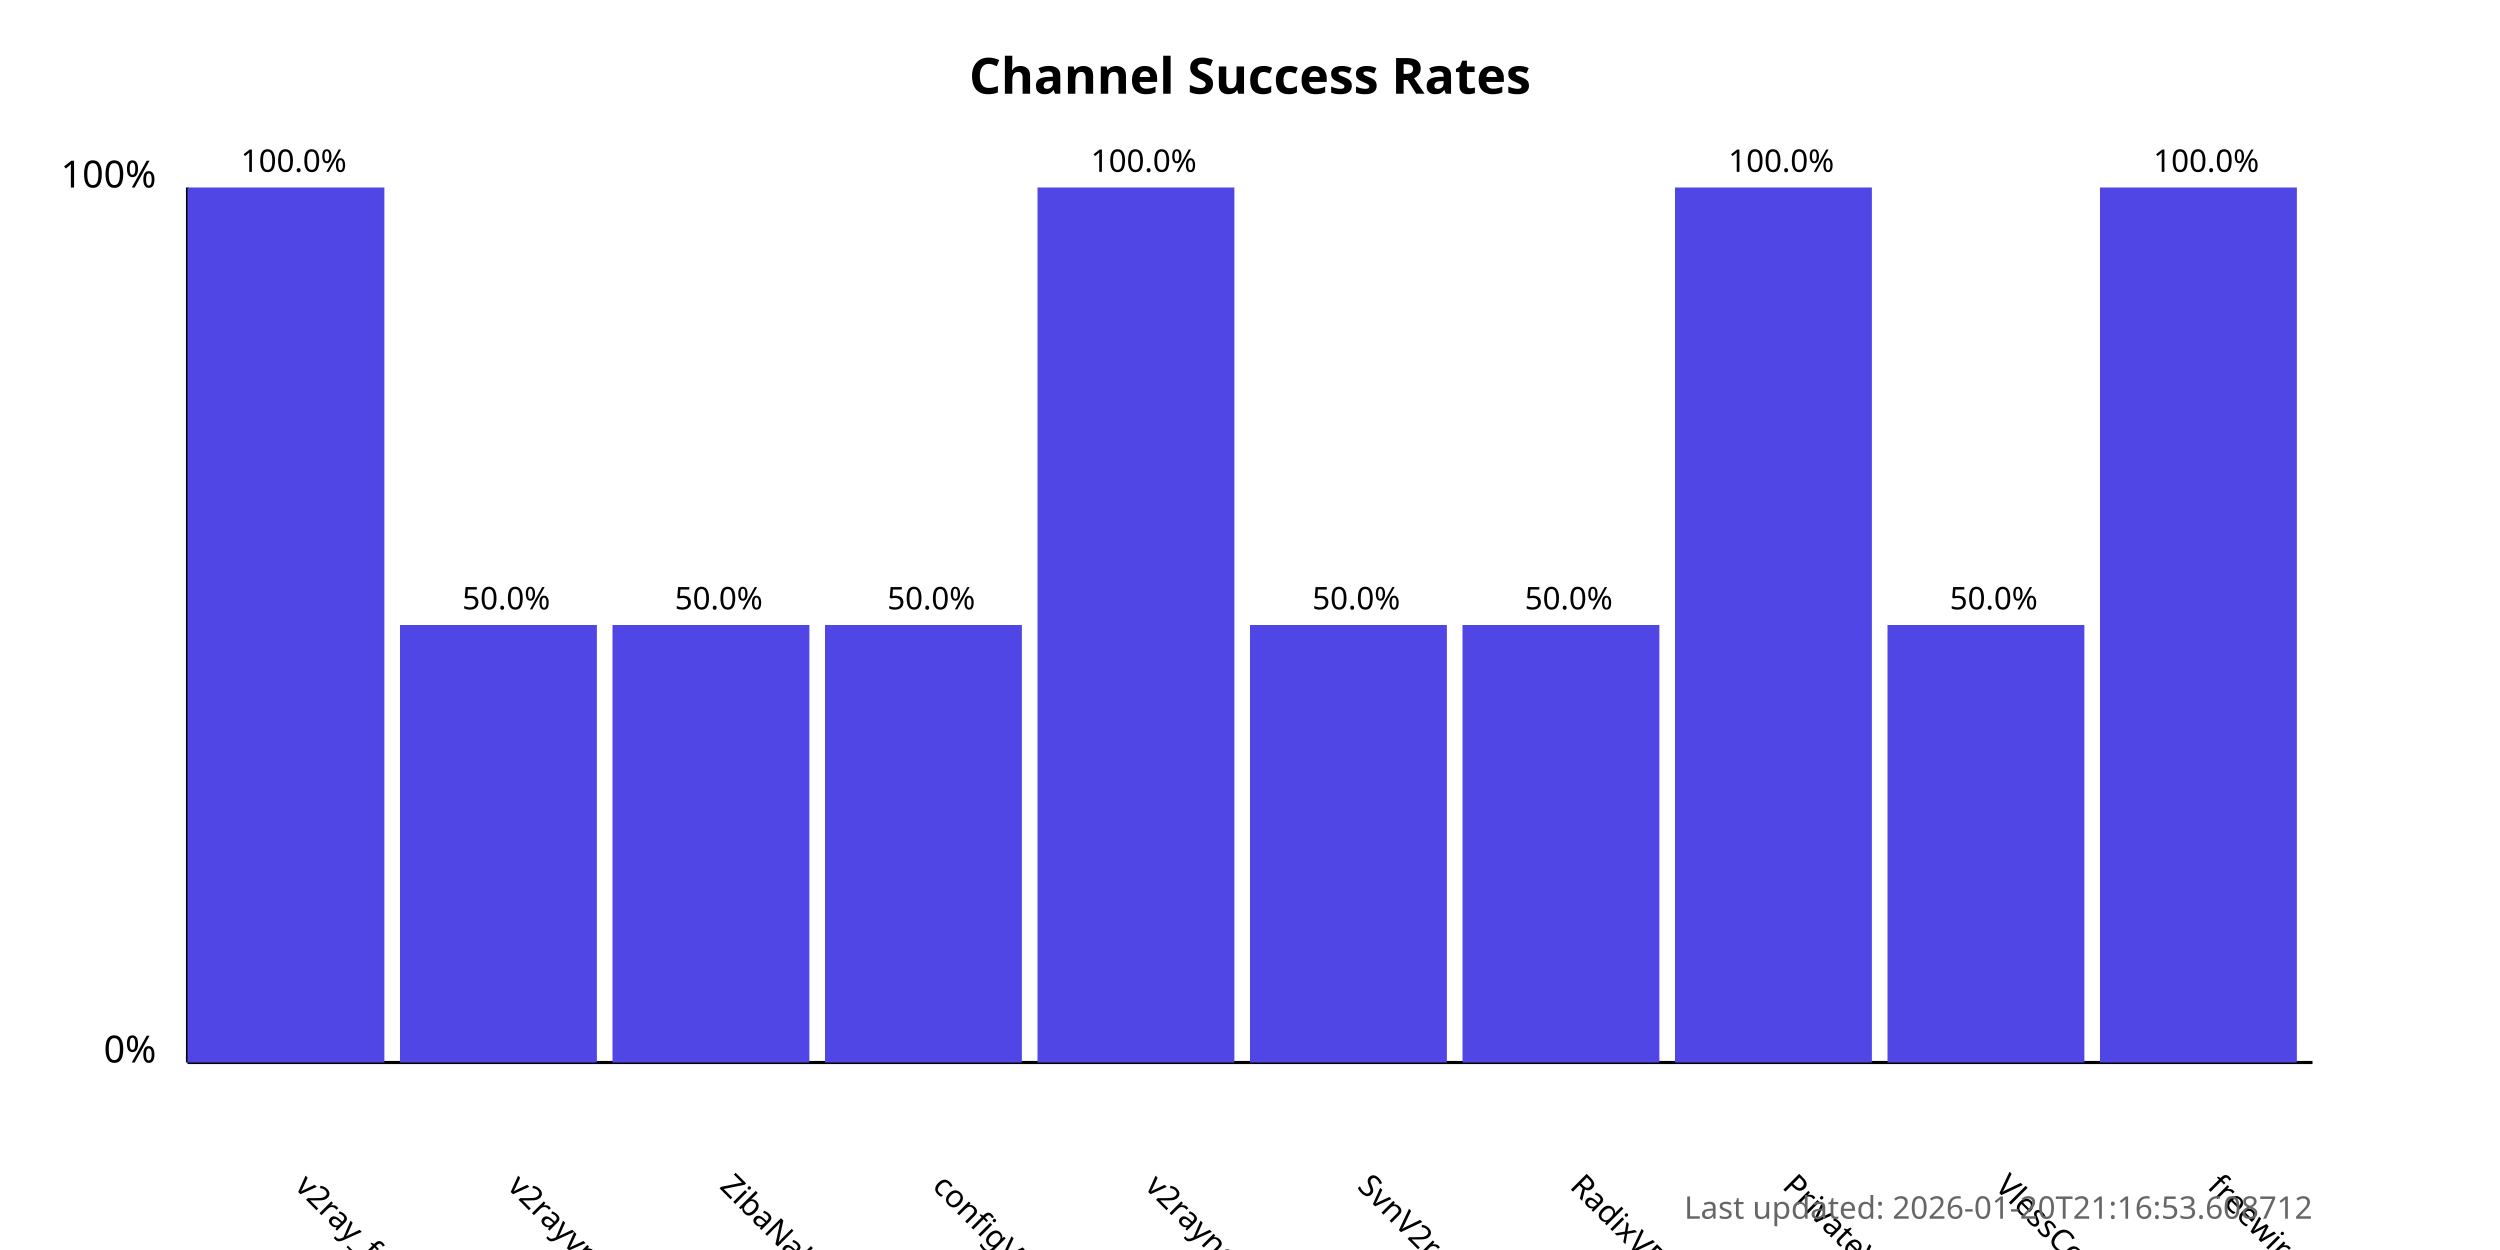
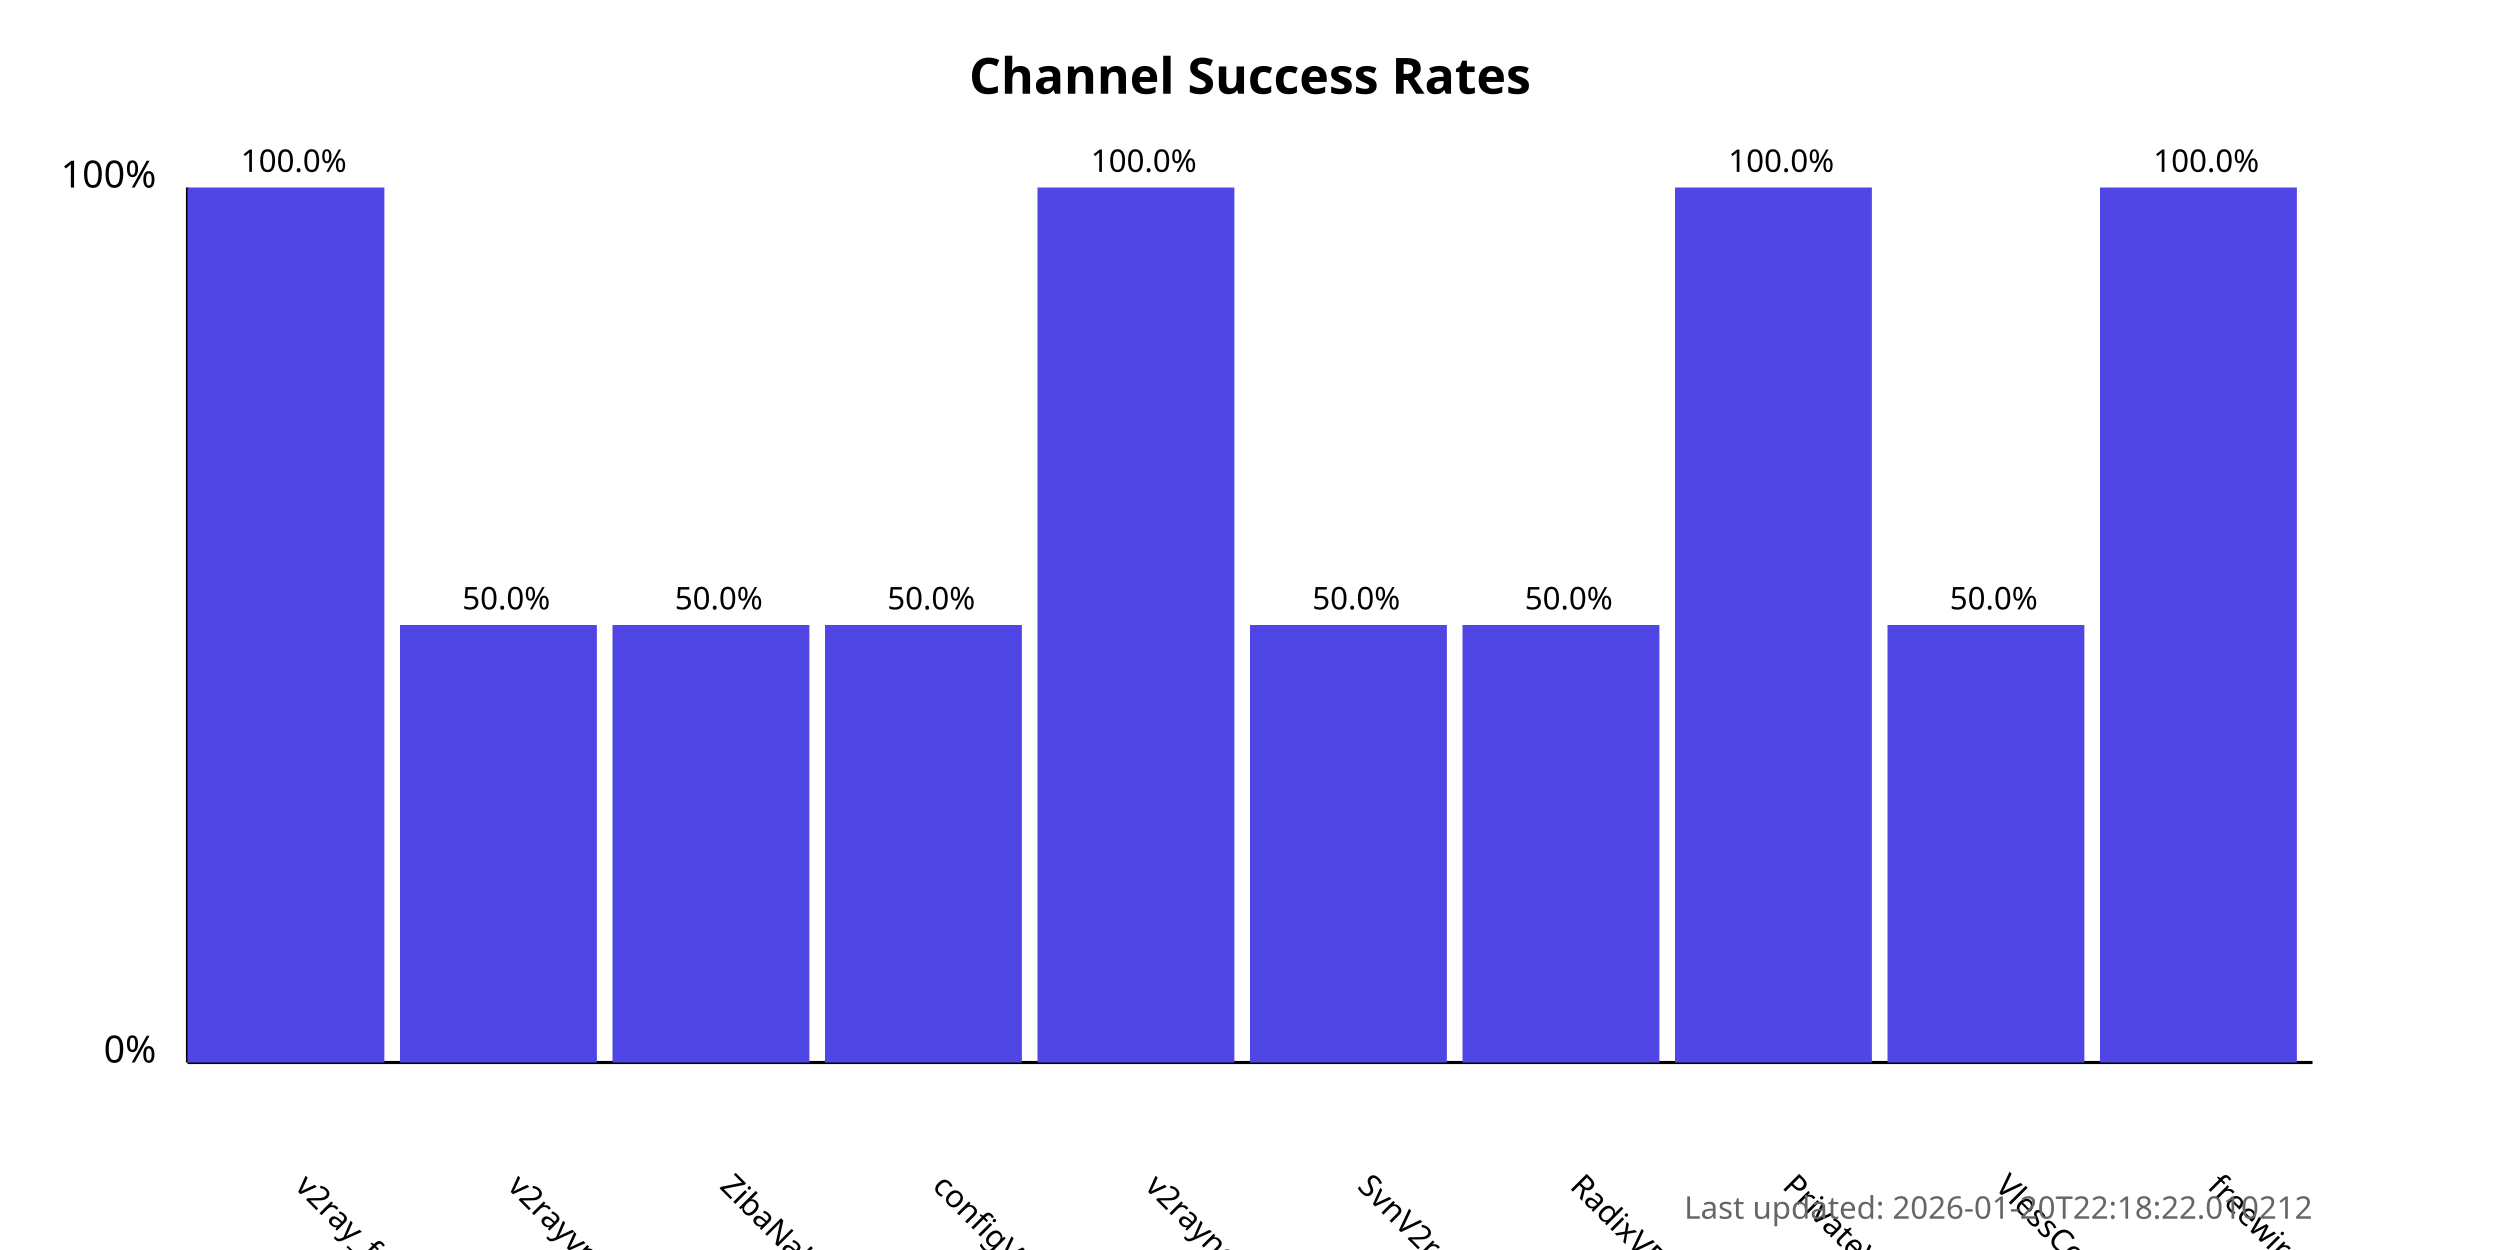
<svg xmlns="http://www.w3.org/2000/svg" width="800" height="400">
  <style>
            .chart-title { font: bold 16px sans-serif; }
            .axis-label { font: 12px sans-serif; }
            .tick-label { font: 10px sans-serif; }
            .bar { fill: #4f46e5; }
            .bar:hover { fill: #6366f1; }
            .timestamp { font: 10px sans-serif; fill: #666; }
        </style>
  <text x="400.0" y="30" text-anchor="middle" class="chart-title">
            Channel Success Rates
        </text>
  <line x1="60" y1="340" x2="60" y2="60" stroke="black" stroke-width="1" />
  <line x1="60" y1="340" x2="740" y2="340" stroke="black" stroke-width="1" />
  <text x="50" y="340" text-anchor="end" class="axis-label">0%</text>
  <text x="50" y="60" text-anchor="end" class="axis-label">100%</text>
  <g>
    <rect x="60" y="60.0" width="63.0" height="280.0" class="bar" />
    <text x="94.0" y="380" transform="rotate(45, 94.0, 380)" text-anchor="start" class="tick-label">
                v2ray_free_conf
            </text>
    <text x="94.0" y="55.0" text-anchor="middle" class="tick-label">
                100.0%
            </text>
  </g>
  <g>
    <rect x="128.0" y="200.0" width="63.0" height="140.0" class="bar" />
    <text x="162.0" y="380" transform="rotate(45, 162.0, 380)" text-anchor="start" class="tick-label">
                v2rayvpno
            </text>
    <text x="162.0" y="195.0" text-anchor="middle" class="tick-label">
                50.0%
            </text>
  </g>
  <g>
    <rect x="196.0" y="200.0" width="63.0" height="140.0" class="bar" />
    <text x="230.0" y="380" transform="rotate(45, 230.0, 380)" text-anchor="start" class="tick-label">
                ZibaNabz
            </text>
    <text x="230.0" y="195.0" text-anchor="middle" class="tick-label">
                50.0%
            </text>
  </g>
  <g>
    <rect x="264.0" y="200.0" width="63.0" height="140.0" class="bar" />
    <text x="298.0" y="380" transform="rotate(45, 298.0, 380)" text-anchor="start" class="tick-label">
                configV2rayForFree
            </text>
    <text x="298.0" y="195.0" text-anchor="middle" class="tick-label">
                50.0%
            </text>
  </g>
  <g>
    <rect x="332.0" y="60.0" width="63.0" height="280.0" class="bar" />
    <text x="366.0" y="380" transform="rotate(45, 366.0, 380)" text-anchor="start" class="tick-label">
                v2rayngvpn
            </text>
    <text x="366.0" y="55.0" text-anchor="middle" class="tick-label">
                100.0%
            </text>
  </g>
  <g>
    <rect x="400.0" y="200.0" width="63.0" height="140.0" class="bar" />
    <text x="434.0" y="380" transform="rotate(45, 434.0, 380)" text-anchor="start" class="tick-label">
                SvnV2ray
            </text>
    <text x="434.0" y="195.0" text-anchor="middle" class="tick-label">
                50.0%
            </text>
  </g>
  <g>
    <rect x="468.0" y="200.0" width="63.0" height="140.0" class="bar" />
    <text x="502.0" y="380" transform="rotate(45, 502.0, 380)" text-anchor="start" class="tick-label">
                RadixVPN
            </text>
    <text x="502.0" y="195.0" text-anchor="middle" class="tick-label">
                50.0%
            </text>
  </g>
  <g>
    <rect x="536.0" y="60.0" width="63.0" height="280.0" class="bar" />
    <text x="570.0" y="380" transform="rotate(45, 570.0, 380)" text-anchor="start" class="tick-label">
                PrivateVPNs
            </text>
    <text x="570.0" y="55.0" text-anchor="middle" class="tick-label">
                100.0%
            </text>
  </g>
  <g>
    <rect x="604.0" y="200.0" width="63.0" height="140.0" class="bar" />
    <text x="638.0" y="380" transform="rotate(45, 638.0, 380)" text-anchor="start" class="tick-label">
                VlessConfig
            </text>
    <text x="638.0" y="195.0" text-anchor="middle" class="tick-label">
                50.0%
            </text>
  </g>
  <g>
    <rect x="672.0" y="60.0" width="63.0" height="280.0" class="bar" />
    <text x="706.0" y="380" transform="rotate(45, 706.0, 380)" text-anchor="start" class="tick-label">
                freewireguard
            </text>
    <text x="706.0" y="55.0" text-anchor="middle" class="tick-label">
                100.0%
            </text>
  </g>
  <text x="740" y="390" text-anchor="end" class="timestamp">
-             Last updated: 2026-01-20T21:16:53.608712
+             Last updated: 2026-01-20T22:18:22.010212
        </text>
</svg>
